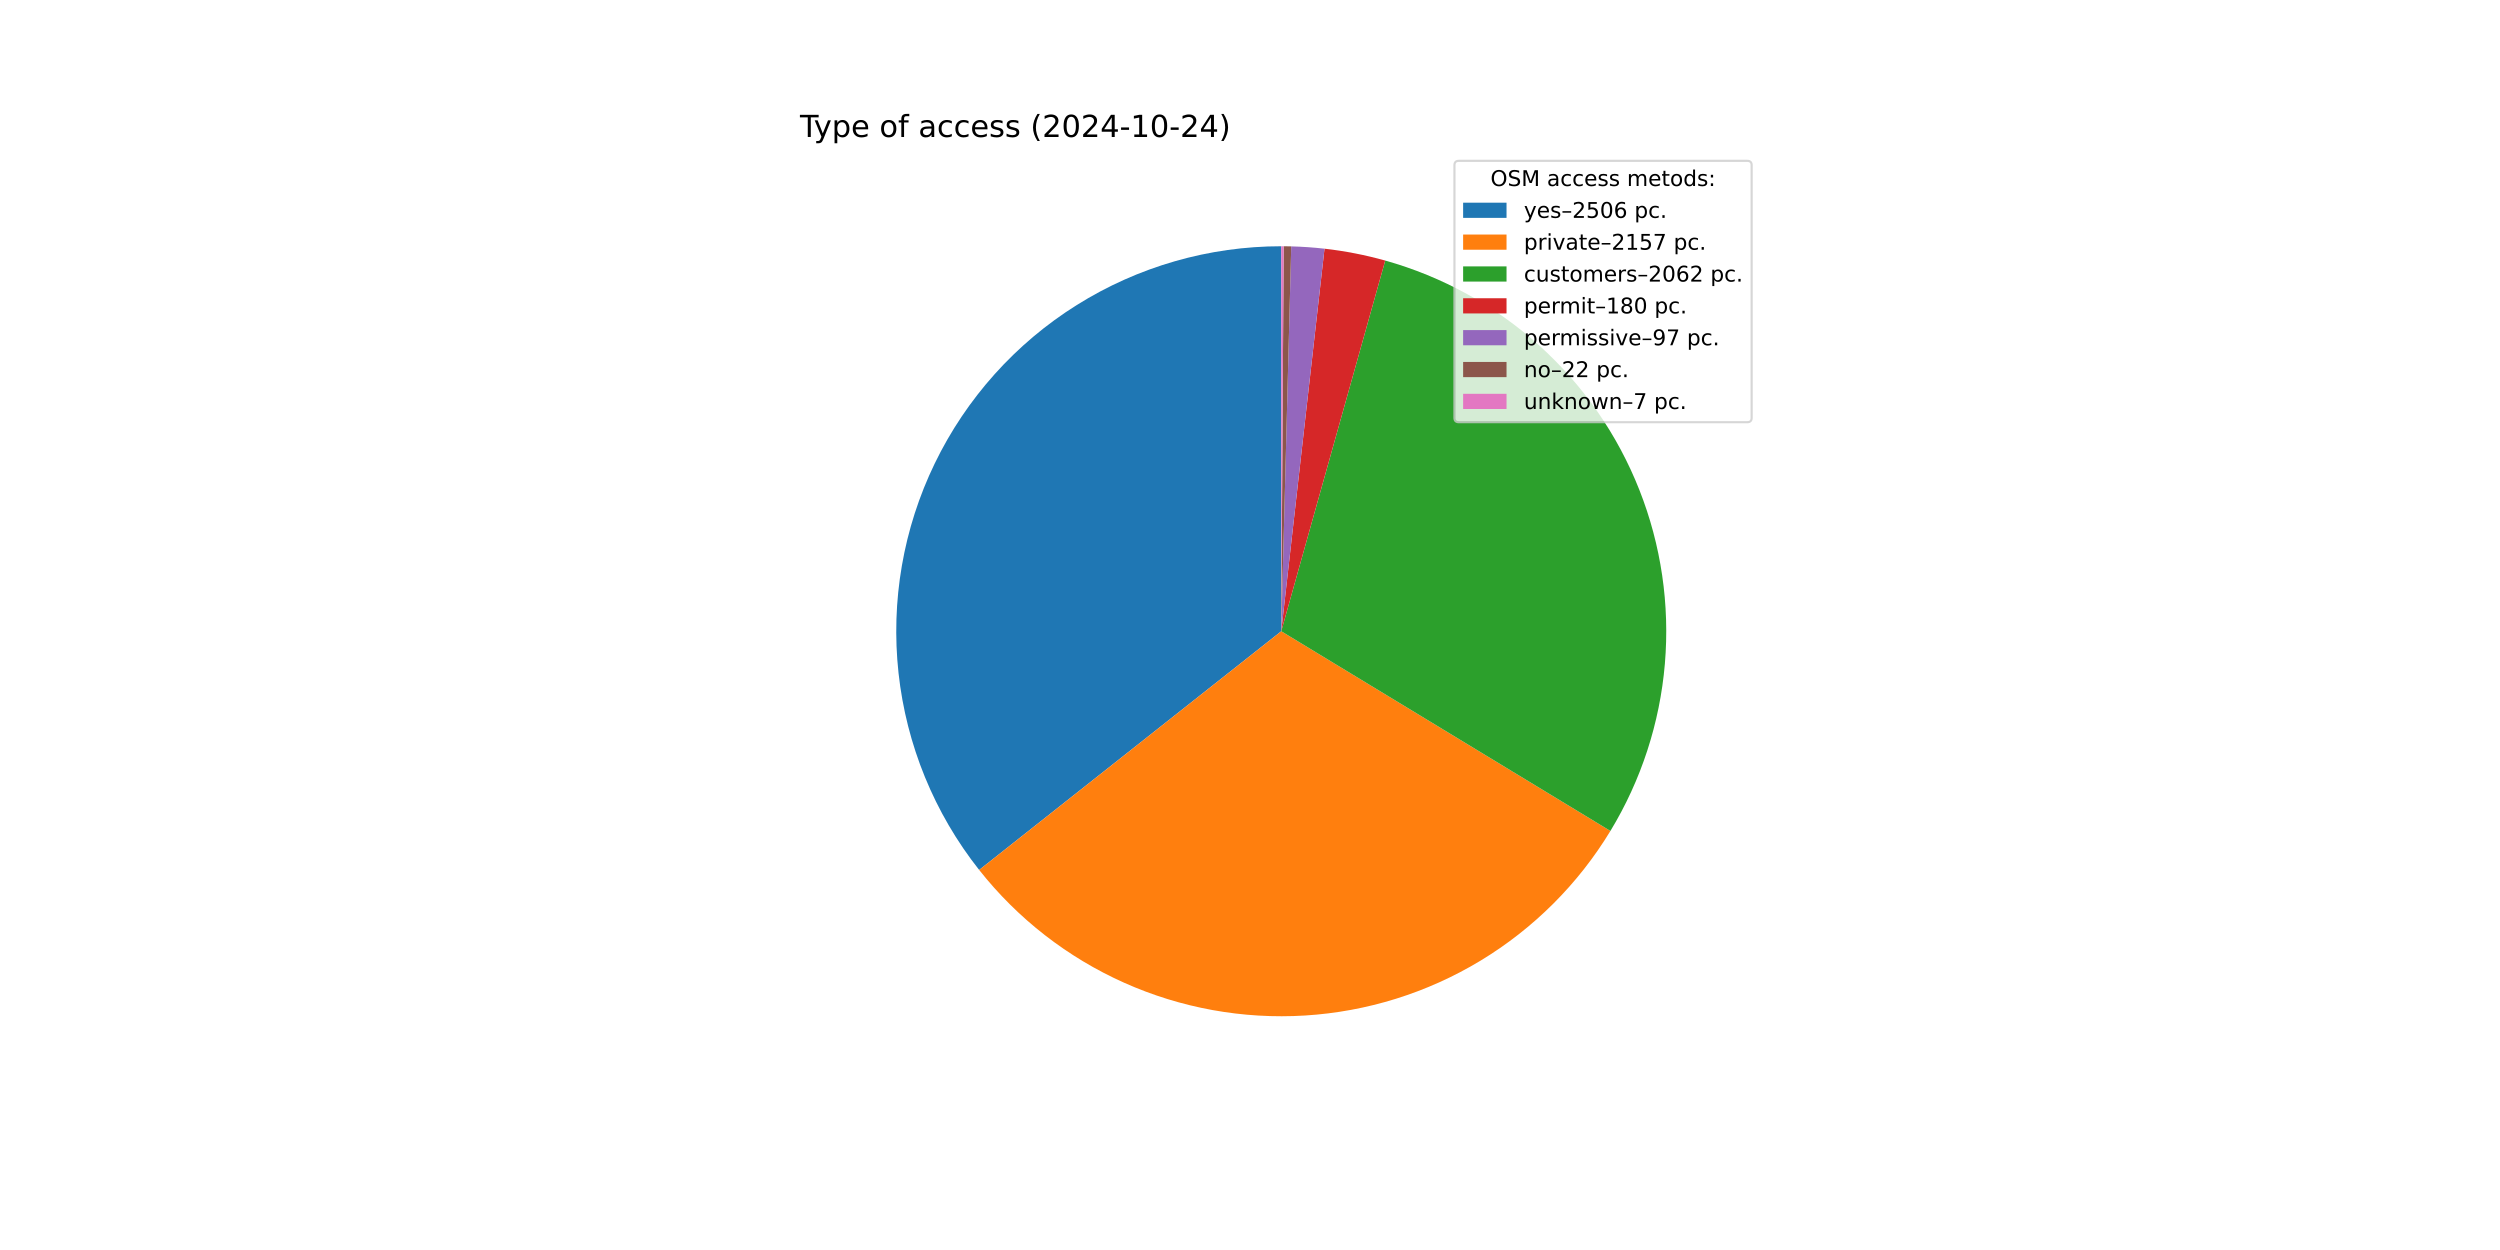
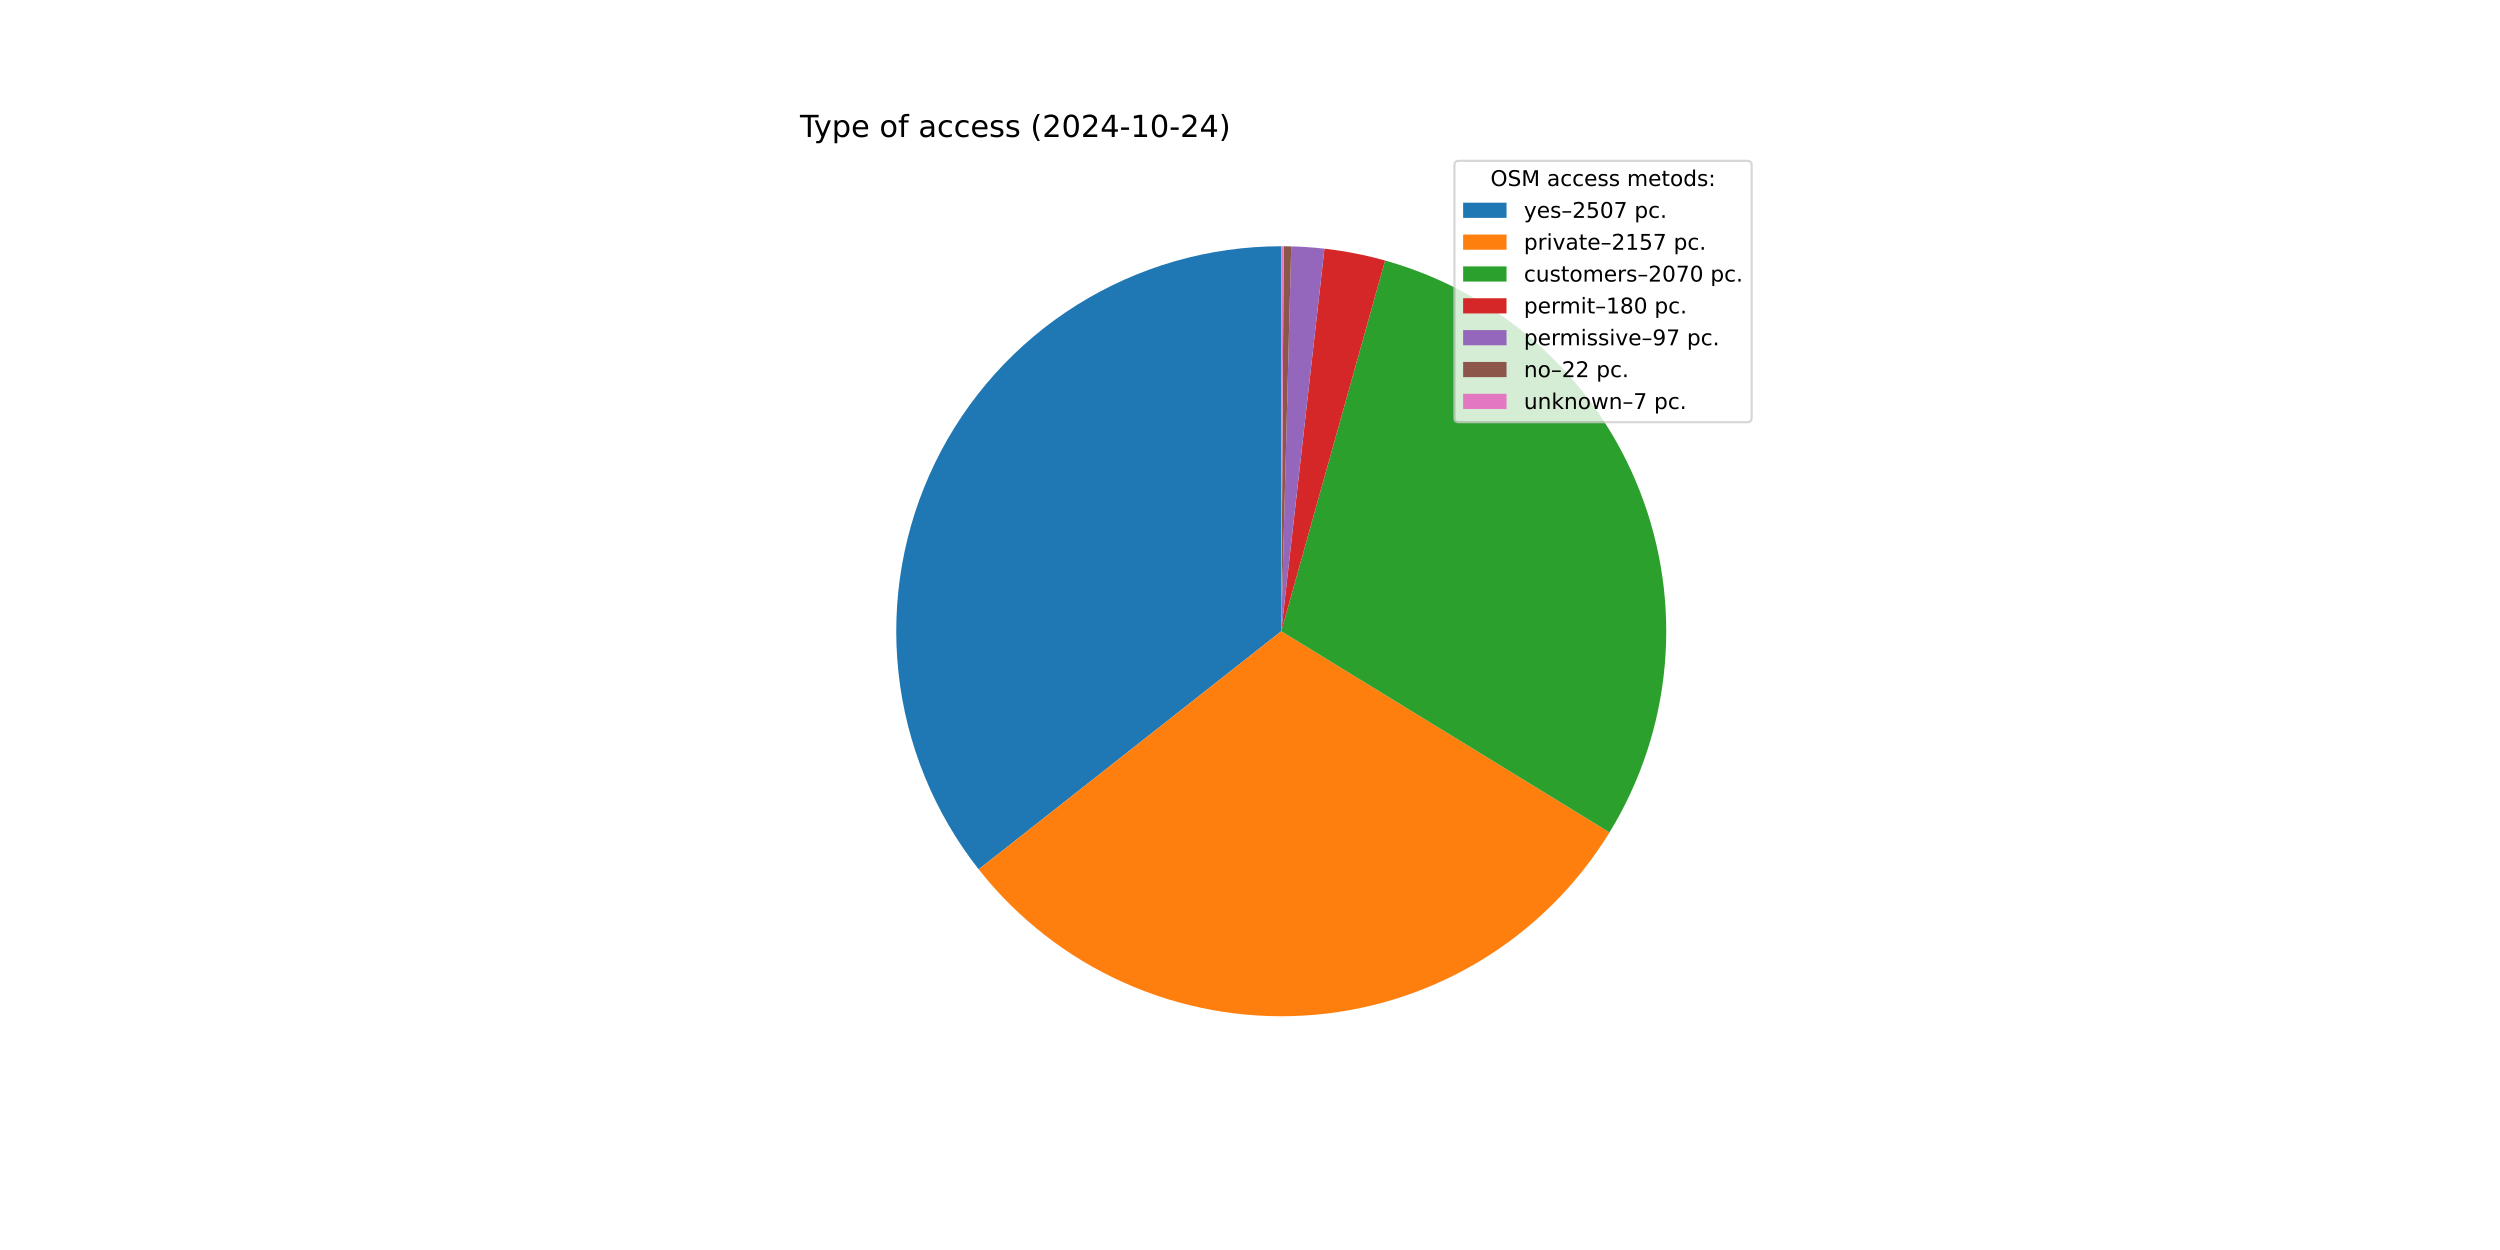
<svg xmlns="http://www.w3.org/2000/svg" xmlns:xlink="http://www.w3.org/1999/xlink" width="1152pt" height="576pt" viewBox="0 0 1152 576" version="1.1">
  <defs>
    <style type="text/css">*{stroke-linejoin: round; stroke-linecap: butt}</style>
  </defs>
  <g id="figure_1">
    <g id="patch_1">
      <path d="M 0 576  L 1152 576  L 1152 0  L 0 0  z " style="fill: #ffffff" />
    </g>
    <g id="axes_1">
      <g id="patch_2">
-         <path d="M 590.4 113.472  C 557.077 113.472 524.419 122.861 496.184 140.558  C 467.948 158.254 445.262 183.554 430.736 213.544  C 416.209 243.534 410.423 277.018 414.041 310.144  C 417.659 343.27 430.539 374.716 451.197 400.862  L 590.4 290.88  z " style="fill: #1f77b4" />
+         <path d="M 590.4 113.472  C 557.107 113.472 524.476 122.844 496.258 140.511  C 468.039 158.178 445.355 183.437 430.812 213.386  C 416.269 243.335 410.446 276.782 414.013 309.883  C 417.579 342.985 430.392 374.424 450.981 400.588  L 590.4 290.88  z " style="fill: #1f77b4" />
      </g>
      <g id="patch_3">
-         <path d="M 451.197 400.862  C 468.949 423.33 491.879 441.17 518.022 452.852  C 544.165 464.534 572.752 469.715 601.332 467.951  C 629.912 466.186 657.645 457.528 682.153 442.719  C 706.66 427.91 727.222 407.385 742.075 382.904  L 590.4 290.88  z " style="fill: #ff7f0e" />
+         <path d="M 450.981 400.588  C 468.665 423.062 491.524 440.93 517.603 452.665  C 543.682 464.399 572.216 469.656 600.765 467.985  C 629.314 466.314 657.04 457.765 681.572 443.068  C 706.104 428.372 726.723 407.959 741.665 383.575  L 590.4 290.88  z " style="fill: #ff7f0e" />
      </g>
      <g id="patch_4">
-         <path d="M 742.075 382.904  C 756.268 359.51 764.858 333.148 767.172 305.884  C 769.486 278.619 765.462 251.186 755.414 225.735  C 745.367 200.285 729.566 177.5 709.252 159.169  C 688.938 140.838 664.656 127.453 638.311 120.064  L 590.4 290.88  z " style="fill: #2ca02c" />
+         <path d="M 741.665 383.575  C 755.999 360.184 764.714 333.784 767.123 306.456  C 769.532 279.128 765.569 251.61 755.547 226.073  C 745.526 200.535 729.716 177.666 709.364 159.27  C 689.012 140.874 664.668 127.447 638.251 120.047  L 590.4 290.88  z " style="fill: #2ca02c" />
      </g>
      <g id="patch_5">
-         <path d="M 638.311 120.064  C 633.73 118.779 629.101 117.679 624.432 116.767  C 619.764 115.854 615.06 115.13 610.334 114.595  L 590.4 290.88  z " style="fill: #d62728" />
+         <path d="M 638.251 120.047  C 633.676 118.766 629.052 117.669 624.389 116.758  C 619.726 115.848 615.029 115.126 610.308 114.593  L 590.4 290.88  z " style="fill: #d62728" />
      </g>
      <g id="patch_6">
-         <path d="M 610.334 114.595  C 607.787 114.307 605.234 114.075 602.677 113.897  C 600.12 113.72 597.559 113.598 594.997 113.532  L 590.4 290.88  z " style="fill: #9467bd" />
+         <path d="M 610.308 114.593  C 607.765 114.305 605.215 114.073 602.661 113.896  C 600.108 113.719 597.55 113.598 594.991 113.531  L 590.4 290.88  z " style="fill: #9467bd" />
      </g>
      <g id="patch_7">
-         <path d="M 594.997 113.532  C 594.416 113.517 593.835 113.504 593.254 113.495  C 592.672 113.486 592.091 113.479 591.51 113.475  L 590.4 290.88  z " style="fill: #8c564b" />
+         <path d="M 594.991 113.531  C 594.411 113.516 593.83 113.504 593.25 113.495  C 592.669 113.486 592.089 113.479 591.508 113.475  L 590.4 290.88  z " style="fill: #8c564b" />
      </g>
      <g id="patch_8">
-         <path d="M 591.51 113.475  C 591.325 113.474 591.14 113.473 590.955 113.473  C 590.77 113.472 590.585 113.472 590.4 113.472  L 590.4 290.88  z " style="fill: #e377c2" />
+         <path d="M 591.508 113.475  C 591.324 113.474 591.139 113.473 590.954 113.473  C 590.769 113.472 590.585 113.472 590.4 113.472  L 590.4 290.88  z " style="fill: #e377c2" />
      </g>
      <g id="matplotlib.axis_1" />
      <g id="matplotlib.axis_2" />
      <g id="text_1">
        <g transform="translate(368.64 63.12) scale(0.14 -0.14)">
          <defs>
            <path id="DejaVuSans-54" d="M -19 4666  L 3928 4666  L 3928 4134  L 2272 4134  L 2272 0  L 1638 0  L 1638 4134  L -19 4134  L -19 4666  z " transform="scale(0.015625)" />
            <path id="DejaVuSans-79" d="M 2059 -325  Q 1816 -950 1584 -1140  Q 1353 -1331 966 -1331  L 506 -1331  L 506 -850  L 844 -850  Q 1081 -850 1212 -737  Q 1344 -625 1503 -206  L 1606 56  L 191 3500  L 800 3500  L 1894 763  L 2988 3500  L 3597 3500  L 2059 -325  z " transform="scale(0.015625)" />
            <path id="DejaVuSans-70" d="M 1159 525  L 1159 -1331  L 581 -1331  L 581 3500  L 1159 3500  L 1159 2969  Q 1341 3281 1617 3432  Q 1894 3584 2278 3584  Q 2916 3584 3314 3078  Q 3713 2572 3713 1747  Q 3713 922 3314 415  Q 2916 -91 2278 -91  Q 1894 -91 1617 61  Q 1341 213 1159 525  z M 3116 1747  Q 3116 2381 2855 2742  Q 2594 3103 2138 3103  Q 1681 3103 1420 2742  Q 1159 2381 1159 1747  Q 1159 1113 1420 752  Q 1681 391 2138 391  Q 2594 391 2855 752  Q 3116 1113 3116 1747  z " transform="scale(0.015625)" />
            <path id="DejaVuSans-65" d="M 3597 1894  L 3597 1613  L 953 1613  Q 991 1019 1311 708  Q 1631 397 2203 397  Q 2534 397 2845 478  Q 3156 559 3463 722  L 3463 178  Q 3153 47 2828 -22  Q 2503 -91 2169 -91  Q 1331 -91 842 396  Q 353 884 353 1716  Q 353 2575 817 3079  Q 1281 3584 2069 3584  Q 2775 3584 3186 3129  Q 3597 2675 3597 1894  z M 3022 2063  Q 3016 2534 2758 2815  Q 2500 3097 2075 3097  Q 1594 3097 1305 2825  Q 1016 2553 972 2059  L 3022 2063  z " transform="scale(0.015625)" />
            <path id="DejaVuSans-20" transform="scale(0.015625)" />
            <path id="DejaVuSans-6f" d="M 1959 3097  Q 1497 3097 1228 2736  Q 959 2375 959 1747  Q 959 1119 1226 758  Q 1494 397 1959 397  Q 2419 397 2687 759  Q 2956 1122 2956 1747  Q 2956 2369 2687 2733  Q 2419 3097 1959 3097  z M 1959 3584  Q 2709 3584 3137 3096  Q 3566 2609 3566 1747  Q 3566 888 3137 398  Q 2709 -91 1959 -91  Q 1206 -91 779 398  Q 353 888 353 1747  Q 353 2609 779 3096  Q 1206 3584 1959 3584  z " transform="scale(0.015625)" />
            <path id="DejaVuSans-66" d="M 2375 4863  L 2375 4384  L 1825 4384  Q 1516 4384 1395 4259  Q 1275 4134 1275 3809  L 1275 3500  L 2222 3500  L 2222 3053  L 1275 3053  L 1275 0  L 697 0  L 697 3053  L 147 3053  L 147 3500  L 697 3500  L 697 3744  Q 697 4328 969 4595  Q 1241 4863 1831 4863  L 2375 4863  z " transform="scale(0.015625)" />
            <path id="DejaVuSans-61" d="M 2194 1759  Q 1497 1759 1228 1600  Q 959 1441 959 1056  Q 959 750 1161 570  Q 1363 391 1709 391  Q 2188 391 2477 730  Q 2766 1069 2766 1631  L 2766 1759  L 2194 1759  z M 3341 1997  L 3341 0  L 2766 0  L 2766 531  Q 2569 213 2275 61  Q 1981 -91 1556 -91  Q 1019 -91 701 211  Q 384 513 384 1019  Q 384 1609 779 1909  Q 1175 2209 1959 2209  L 2766 2209  L 2766 2266  Q 2766 2663 2505 2880  Q 2244 3097 1772 3097  Q 1472 3097 1187 3025  Q 903 2953 641 2809  L 641 3341  Q 956 3463 1253 3523  Q 1550 3584 1831 3584  Q 2591 3584 2966 3190  Q 3341 2797 3341 1997  z " transform="scale(0.015625)" />
            <path id="DejaVuSans-63" d="M 3122 3366  L 3122 2828  Q 2878 2963 2633 3030  Q 2388 3097 2138 3097  Q 1578 3097 1268 2742  Q 959 2388 959 1747  Q 959 1106 1268 751  Q 1578 397 2138 397  Q 2388 397 2633 464  Q 2878 531 3122 666  L 3122 134  Q 2881 22 2623 -34  Q 2366 -91 2075 -91  Q 1284 -91 818 406  Q 353 903 353 1747  Q 353 2603 823 3093  Q 1294 3584 2113 3584  Q 2378 3584 2631 3529  Q 2884 3475 3122 3366  z " transform="scale(0.015625)" />
            <path id="DejaVuSans-73" d="M 2834 3397  L 2834 2853  Q 2591 2978 2328 3040  Q 2066 3103 1784 3103  Q 1356 3103 1142 2972  Q 928 2841 928 2578  Q 928 2378 1081 2264  Q 1234 2150 1697 2047  L 1894 2003  Q 2506 1872 2764 1633  Q 3022 1394 3022 966  Q 3022 478 2636 193  Q 2250 -91 1575 -91  Q 1294 -91 989 -36  Q 684 19 347 128  L 347 722  Q 666 556 975 473  Q 1284 391 1588 391  Q 1994 391 2212 530  Q 2431 669 2431 922  Q 2431 1156 2273 1281  Q 2116 1406 1581 1522  L 1381 1569  Q 847 1681 609 1914  Q 372 2147 372 2553  Q 372 3047 722 3315  Q 1072 3584 1716 3584  Q 2034 3584 2315 3537  Q 2597 3491 2834 3397  z " transform="scale(0.015625)" />
            <path id="DejaVuSans-28" d="M 1984 4856  Q 1566 4138 1362 3434  Q 1159 2731 1159 2009  Q 1159 1288 1364 580  Q 1569 -128 1984 -844  L 1484 -844  Q 1016 -109 783 600  Q 550 1309 550 2009  Q 550 2706 781 3412  Q 1013 4119 1484 4856  L 1984 4856  z " transform="scale(0.015625)" />
            <path id="DejaVuSans-32" d="M 1228 531  L 3431 531  L 3431 0  L 469 0  L 469 531  Q 828 903 1448 1529  Q 2069 2156 2228 2338  Q 2531 2678 2651 2914  Q 2772 3150 2772 3378  Q 2772 3750 2511 3984  Q 2250 4219 1831 4219  Q 1534 4219 1204 4116  Q 875 4013 500 3803  L 500 4441  Q 881 4594 1212 4672  Q 1544 4750 1819 4750  Q 2544 4750 2975 4387  Q 3406 4025 3406 3419  Q 3406 3131 3298 2873  Q 3191 2616 2906 2266  Q 2828 2175 2409 1742  Q 1991 1309 1228 531  z " transform="scale(0.015625)" />
            <path id="DejaVuSans-30" d="M 2034 4250  Q 1547 4250 1301 3770  Q 1056 3291 1056 2328  Q 1056 1369 1301 889  Q 1547 409 2034 409  Q 2525 409 2770 889  Q 3016 1369 3016 2328  Q 3016 3291 2770 3770  Q 2525 4250 2034 4250  z M 2034 4750  Q 2819 4750 3233 4129  Q 3647 3509 3647 2328  Q 3647 1150 3233 529  Q 2819 -91 2034 -91  Q 1250 -91 836 529  Q 422 1150 422 2328  Q 422 3509 836 4129  Q 1250 4750 2034 4750  z " transform="scale(0.015625)" />
            <path id="DejaVuSans-34" d="M 2419 4116  L 825 1625  L 2419 1625  L 2419 4116  z M 2253 4666  L 3047 4666  L 3047 1625  L 3713 1625  L 3713 1100  L 3047 1100  L 3047 0  L 2419 0  L 2419 1100  L 313 1100  L 313 1709  L 2253 4666  z " transform="scale(0.015625)" />
            <path id="DejaVuSans-2d" d="M 313 2009  L 1997 2009  L 1997 1497  L 313 1497  L 313 2009  z " transform="scale(0.015625)" />
            <path id="DejaVuSans-31" d="M 794 531  L 1825 531  L 1825 4091  L 703 3866  L 703 4441  L 1819 4666  L 2450 4666  L 2450 531  L 3481 531  L 3481 0  L 794 0  L 794 531  z " transform="scale(0.015625)" />
            <path id="DejaVuSans-29" d="M 513 4856  L 1013 4856  Q 1481 4119 1714 3412  Q 1947 2706 1947 2009  Q 1947 1309 1714 600  Q 1481 -109 1013 -844  L 513 -844  Q 928 -128 1133 580  Q 1338 1288 1338 2009  Q 1338 2731 1133 3434  Q 928 4138 513 4856  z " transform="scale(0.015625)" />
          </defs>
          <use xlink:href="#DejaVuSans-54" />
          <use xlink:href="#DejaVuSans-79" x="45.459" />
          <use xlink:href="#DejaVuSans-70" x="104.639" />
          <use xlink:href="#DejaVuSans-65" x="168.115" />
          <use xlink:href="#DejaVuSans-20" x="229.639" />
          <use xlink:href="#DejaVuSans-6f" x="261.426" />
          <use xlink:href="#DejaVuSans-66" x="322.607" />
          <use xlink:href="#DejaVuSans-20" x="357.812" />
          <use xlink:href="#DejaVuSans-61" x="389.6" />
          <use xlink:href="#DejaVuSans-63" x="450.879" />
          <use xlink:href="#DejaVuSans-63" x="505.859" />
          <use xlink:href="#DejaVuSans-65" x="560.84" />
          <use xlink:href="#DejaVuSans-73" x="622.363" />
          <use xlink:href="#DejaVuSans-73" x="674.463" />
          <use xlink:href="#DejaVuSans-20" x="726.562" />
          <use xlink:href="#DejaVuSans-28" x="758.35" />
          <use xlink:href="#DejaVuSans-32" x="797.363" />
          <use xlink:href="#DejaVuSans-30" x="860.986" />
          <use xlink:href="#DejaVuSans-32" x="924.609" />
          <use xlink:href="#DejaVuSans-34" x="988.232" />
          <use xlink:href="#DejaVuSans-2d" x="1051.855" />
          <use xlink:href="#DejaVuSans-31" x="1087.939" />
          <use xlink:href="#DejaVuSans-30" x="1151.562" />
          <use xlink:href="#DejaVuSans-2d" x="1215.186" />
          <use xlink:href="#DejaVuSans-32" x="1251.27" />
          <use xlink:href="#DejaVuSans-34" x="1314.893" />
          <use xlink:href="#DejaVuSans-29" x="1378.516" />
        </g>
      </g>
      <g id="legend_1">
        <g id="patch_9">
          <path d="M 672.208 194.545  L 805.16 194.545  Q 807.16 194.545 807.16 192.545  L 807.16 76.12  Q 807.16 74.12 805.16 74.12  L 672.208 74.12  Q 670.208 74.12 670.208 76.12  L 670.208 192.545  Q 670.208 194.545 672.208 194.545  z " style="fill: #ffffff; opacity: 0.8; stroke: #cccccc; stroke-linejoin: miter" />
        </g>
        <g id="text_2">
          <g transform="translate(686.8038 85.71844) scale(0.1 -0.1)">
            <defs>
              <path id="DejaVuSans-4f" d="M 2522 4238  Q 1834 4238 1429 3725  Q 1025 3213 1025 2328  Q 1025 1447 1429 934  Q 1834 422 2522 422  Q 3209 422 3611 934  Q 4013 1447 4013 2328  Q 4013 3213 3611 3725  Q 3209 4238 2522 4238  z M 2522 4750  Q 3503 4750 4090 4092  Q 4678 3434 4678 2328  Q 4678 1225 4090 567  Q 3503 -91 2522 -91  Q 1538 -91 948 565  Q 359 1222 359 2328  Q 359 3434 948 4092  Q 1538 4750 2522 4750  z " transform="scale(0.015625)" />
              <path id="DejaVuSans-53" d="M 3425 4513  L 3425 3897  Q 3066 4069 2747 4153  Q 2428 4238 2131 4238  Q 1616 4238 1336 4038  Q 1056 3838 1056 3469  Q 1056 3159 1242 3001  Q 1428 2844 1947 2747  L 2328 2669  Q 3034 2534 3370 2195  Q 3706 1856 3706 1288  Q 3706 609 3251 259  Q 2797 -91 1919 -91  Q 1588 -91 1214 -16  Q 841 59 441 206  L 441 856  Q 825 641 1194 531  Q 1563 422 1919 422  Q 2459 422 2753 634  Q 3047 847 3047 1241  Q 3047 1584 2836 1778  Q 2625 1972 2144 2069  L 1759 2144  Q 1053 2284 737 2584  Q 422 2884 422 3419  Q 422 4038 858 4394  Q 1294 4750 2059 4750  Q 2388 4750 2728 4690  Q 3069 4631 3425 4513  z " transform="scale(0.015625)" />
              <path id="DejaVuSans-4d" d="M 628 4666  L 1569 4666  L 2759 1491  L 3956 4666  L 4897 4666  L 4897 0  L 4281 0  L 4281 4097  L 3078 897  L 2444 897  L 1241 4097  L 1241 0  L 628 0  L 628 4666  z " transform="scale(0.015625)" />
              <path id="DejaVuSans-6d" d="M 3328 2828  Q 3544 3216 3844 3400  Q 4144 3584 4550 3584  Q 5097 3584 5394 3201  Q 5691 2819 5691 2113  L 5691 0  L 5113 0  L 5113 2094  Q 5113 2597 4934 2840  Q 4756 3084 4391 3084  Q 3944 3084 3684 2787  Q 3425 2491 3425 1978  L 3425 0  L 2847 0  L 2847 2094  Q 2847 2600 2669 2842  Q 2491 3084 2119 3084  Q 1678 3084 1418 2786  Q 1159 2488 1159 1978  L 1159 0  L 581 0  L 581 3500  L 1159 3500  L 1159 2956  Q 1356 3278 1631 3431  Q 1906 3584 2284 3584  Q 2666 3584 2933 3390  Q 3200 3197 3328 2828  z " transform="scale(0.015625)" />
              <path id="DejaVuSans-74" d="M 1172 4494  L 1172 3500  L 2356 3500  L 2356 3053  L 1172 3053  L 1172 1153  Q 1172 725 1289 603  Q 1406 481 1766 481  L 2356 481  L 2356 0  L 1766 0  Q 1100 0 847 248  Q 594 497 594 1153  L 594 3053  L 172 3053  L 172 3500  L 594 3500  L 594 4494  L 1172 4494  z " transform="scale(0.015625)" />
              <path id="DejaVuSans-64" d="M 2906 2969  L 2906 4863  L 3481 4863  L 3481 0  L 2906 0  L 2906 525  Q 2725 213 2448 61  Q 2172 -91 1784 -91  Q 1150 -91 751 415  Q 353 922 353 1747  Q 353 2572 751 3078  Q 1150 3584 1784 3584  Q 2172 3584 2448 3432  Q 2725 3281 2906 2969  z M 947 1747  Q 947 1113 1208 752  Q 1469 391 1925 391  Q 2381 391 2643 752  Q 2906 1113 2906 1747  Q 2906 2381 2643 2742  Q 2381 3103 1925 3103  Q 1469 3103 1208 2742  Q 947 2381 947 1747  z " transform="scale(0.015625)" />
              <path id="DejaVuSans-3a" d="M 750 794  L 1409 794  L 1409 0  L 750 0  L 750 794  z M 750 3309  L 1409 3309  L 1409 2516  L 750 2516  L 750 3309  z " transform="scale(0.015625)" />
            </defs>
            <use xlink:href="#DejaVuSans-4f" />
            <use xlink:href="#DejaVuSans-53" x="78.711" />
            <use xlink:href="#DejaVuSans-4d" x="142.188" />
            <use xlink:href="#DejaVuSans-20" x="228.467" />
            <use xlink:href="#DejaVuSans-61" x="260.254" />
            <use xlink:href="#DejaVuSans-63" x="321.533" />
            <use xlink:href="#DejaVuSans-63" x="376.514" />
            <use xlink:href="#DejaVuSans-65" x="431.494" />
            <use xlink:href="#DejaVuSans-73" x="493.018" />
            <use xlink:href="#DejaVuSans-73" x="545.117" />
            <use xlink:href="#DejaVuSans-20" x="597.217" />
            <use xlink:href="#DejaVuSans-6d" x="629.004" />
            <use xlink:href="#DejaVuSans-65" x="726.416" />
            <use xlink:href="#DejaVuSans-74" x="787.939" />
            <use xlink:href="#DejaVuSans-6f" x="827.148" />
            <use xlink:href="#DejaVuSans-64" x="888.33" />
            <use xlink:href="#DejaVuSans-73" x="951.807" />
            <use xlink:href="#DejaVuSans-3a" x="1003.906" />
          </g>
        </g>
        <g id="patch_10">
          <path d="M 674.208 100.397  L 694.208 100.397  L 694.208 93.397  L 674.208 93.397  z " style="fill: #1f77b4" />
        </g>
        <g id="text_3">
          <g transform="translate(702.2084 100.3966) scale(0.1 -0.1)">
            <defs>
              <path id="DejaVuSans-2013" d="M 313 1978  L 2888 1978  L 2888 1528  L 313 1528  L 313 1978  z " transform="scale(0.015625)" />
              <path id="DejaVuSans-35" d="M 691 4666  L 3169 4666  L 3169 4134  L 1269 4134  L 1269 2991  Q 1406 3038 1543 3061  Q 1681 3084 1819 3084  Q 2600 3084 3056 2656  Q 3513 2228 3513 1497  Q 3513 744 3044 326  Q 2575 -91 1722 -91  Q 1428 -91 1123 -41  Q 819 9 494 109  L 494 744  Q 775 591 1075 516  Q 1375 441 1709 441  Q 2250 441 2565 725  Q 2881 1009 2881 1497  Q 2881 1984 2565 2268  Q 2250 2553 1709 2553  Q 1456 2553 1204 2497  Q 953 2441 691 2322  L 691 4666  z " transform="scale(0.015625)" />
-               <path id="DejaVuSans-36" d="M 2113 2584  Q 1688 2584 1439 2293  Q 1191 2003 1191 1497  Q 1191 994 1439 701  Q 1688 409 2113 409  Q 2538 409 2786 701  Q 3034 994 3034 1497  Q 3034 2003 2786 2293  Q 2538 2584 2113 2584  z M 3366 4563  L 3366 3988  Q 3128 4100 2886 4159  Q 2644 4219 2406 4219  Q 1781 4219 1451 3797  Q 1122 3375 1075 2522  Q 1259 2794 1537 2939  Q 1816 3084 2150 3084  Q 2853 3084 3261 2657  Q 3669 2231 3669 1497  Q 3669 778 3244 343  Q 2819 -91 2113 -91  Q 1303 -91 875 529  Q 447 1150 447 2328  Q 447 3434 972 4092  Q 1497 4750 2381 4750  Q 2619 4750 2861 4703  Q 3103 4656 3366 4563  z " transform="scale(0.015625)" />
+               <path id="DejaVuSans-37" d="M 525 4666  L 3525 4666  L 3525 4397  L 1831 0  L 1172 0  L 2766 4134  L 525 4134  L 525 4666  z " transform="scale(0.015625)" />
              <path id="DejaVuSans-2e" d="M 684 794  L 1344 794  L 1344 0  L 684 0  L 684 794  z " transform="scale(0.015625)" />
            </defs>
            <use xlink:href="#DejaVuSans-79" />
            <use xlink:href="#DejaVuSans-65" x="59.18" />
            <use xlink:href="#DejaVuSans-73" x="120.703" />
            <use xlink:href="#DejaVuSans-2013" x="172.803" />
            <use xlink:href="#DejaVuSans-32" x="222.803" />
            <use xlink:href="#DejaVuSans-35" x="286.426" />
            <use xlink:href="#DejaVuSans-30" x="350.049" />
-             <use xlink:href="#DejaVuSans-36" x="413.672" />
+             <use xlink:href="#DejaVuSans-37" x="413.672" />
            <use xlink:href="#DejaVuSans-20" x="477.295" />
            <use xlink:href="#DejaVuSans-70" x="509.082" />
            <use xlink:href="#DejaVuSans-63" x="572.559" />
            <use xlink:href="#DejaVuSans-2e" x="627.539" />
          </g>
        </g>
        <g id="patch_11">
          <path d="M 674.208 115.075  L 694.208 115.075  L 694.208 108.075  L 674.208 108.075  z " style="fill: #ff7f0e" />
        </g>
        <g id="text_4">
          <g transform="translate(702.2084 115.0747) scale(0.1 -0.1)">
            <defs>
              <path id="DejaVuSans-72" d="M 2631 2963  Q 2534 3019 2420 3045  Q 2306 3072 2169 3072  Q 1681 3072 1420 2755  Q 1159 2438 1159 1844  L 1159 0  L 581 0  L 581 3500  L 1159 3500  L 1159 2956  Q 1341 3275 1631 3429  Q 1922 3584 2338 3584  Q 2397 3584 2469 3576  Q 2541 3569 2628 3553  L 2631 2963  z " transform="scale(0.015625)" />
              <path id="DejaVuSans-69" d="M 603 3500  L 1178 3500  L 1178 0  L 603 0  L 603 3500  z M 603 4863  L 1178 4863  L 1178 4134  L 603 4134  L 603 4863  z " transform="scale(0.015625)" />
              <path id="DejaVuSans-76" d="M 191 3500  L 800 3500  L 1894 563  L 2988 3500  L 3597 3500  L 2284 0  L 1503 0  L 191 3500  z " transform="scale(0.015625)" />
-               <path id="DejaVuSans-37" d="M 525 4666  L 3525 4666  L 3525 4397  L 1831 0  L 1172 0  L 2766 4134  L 525 4134  L 525 4666  z " transform="scale(0.015625)" />
            </defs>
            <use xlink:href="#DejaVuSans-70" />
            <use xlink:href="#DejaVuSans-72" x="63.477" />
            <use xlink:href="#DejaVuSans-69" x="104.59" />
            <use xlink:href="#DejaVuSans-76" x="132.373" />
            <use xlink:href="#DejaVuSans-61" x="191.553" />
            <use xlink:href="#DejaVuSans-74" x="252.832" />
            <use xlink:href="#DejaVuSans-65" x="292.041" />
            <use xlink:href="#DejaVuSans-2013" x="353.564" />
            <use xlink:href="#DejaVuSans-32" x="403.564" />
            <use xlink:href="#DejaVuSans-31" x="467.188" />
            <use xlink:href="#DejaVuSans-35" x="530.811" />
            <use xlink:href="#DejaVuSans-37" x="594.434" />
            <use xlink:href="#DejaVuSans-20" x="658.057" />
            <use xlink:href="#DejaVuSans-70" x="689.844" />
            <use xlink:href="#DejaVuSans-63" x="753.32" />
            <use xlink:href="#DejaVuSans-2e" x="808.301" />
          </g>
        </g>
        <g id="patch_12">
          <path d="M 674.208 129.753  L 694.208 129.753  L 694.208 122.753  L 674.208 122.753  z " style="fill: #2ca02c" />
        </g>
        <g id="text_5">
          <g transform="translate(702.2084 129.7528) scale(0.1 -0.1)">
            <defs>
              <path id="DejaVuSans-75" d="M 544 1381  L 544 3500  L 1119 3500  L 1119 1403  Q 1119 906 1312 657  Q 1506 409 1894 409  Q 2359 409 2629 706  Q 2900 1003 2900 1516  L 2900 3500  L 3475 3500  L 3475 0  L 2900 0  L 2900 538  Q 2691 219 2414 64  Q 2138 -91 1772 -91  Q 1169 -91 856 284  Q 544 659 544 1381  z M 1991 3584  L 1991 3584  z " transform="scale(0.015625)" />
            </defs>
            <use xlink:href="#DejaVuSans-63" />
            <use xlink:href="#DejaVuSans-75" x="54.98" />
            <use xlink:href="#DejaVuSans-73" x="118.359" />
            <use xlink:href="#DejaVuSans-74" x="170.459" />
            <use xlink:href="#DejaVuSans-6f" x="209.668" />
            <use xlink:href="#DejaVuSans-6d" x="270.85" />
            <use xlink:href="#DejaVuSans-65" x="368.262" />
            <use xlink:href="#DejaVuSans-72" x="429.785" />
            <use xlink:href="#DejaVuSans-73" x="470.898" />
            <use xlink:href="#DejaVuSans-2013" x="522.998" />
            <use xlink:href="#DejaVuSans-32" x="572.998" />
            <use xlink:href="#DejaVuSans-30" x="636.621" />
-             <use xlink:href="#DejaVuSans-36" x="700.244" />
-             <use xlink:href="#DejaVuSans-32" x="763.867" />
+             <use xlink:href="#DejaVuSans-37" x="700.244" />
+             <use xlink:href="#DejaVuSans-30" x="763.867" />
            <use xlink:href="#DejaVuSans-20" x="827.49" />
            <use xlink:href="#DejaVuSans-70" x="859.277" />
            <use xlink:href="#DejaVuSans-63" x="922.754" />
            <use xlink:href="#DejaVuSans-2e" x="977.734" />
          </g>
        </g>
        <g id="patch_13">
          <path d="M 674.208 144.431  L 694.208 144.431  L 694.208 137.431  L 674.208 137.431  z " style="fill: #d62728" />
        </g>
        <g id="text_6">
          <g transform="translate(702.2084 144.4309) scale(0.1 -0.1)">
            <defs>
              <path id="DejaVuSans-38" d="M 2034 2216  Q 1584 2216 1326 1975  Q 1069 1734 1069 1313  Q 1069 891 1326 650  Q 1584 409 2034 409  Q 2484 409 2743 651  Q 3003 894 3003 1313  Q 3003 1734 2745 1975  Q 2488 2216 2034 2216  z M 1403 2484  Q 997 2584 770 2862  Q 544 3141 544 3541  Q 544 4100 942 4425  Q 1341 4750 2034 4750  Q 2731 4750 3128 4425  Q 3525 4100 3525 3541  Q 3525 3141 3298 2862  Q 3072 2584 2669 2484  Q 3125 2378 3379 2068  Q 3634 1759 3634 1313  Q 3634 634 3220 271  Q 2806 -91 2034 -91  Q 1263 -91 848 271  Q 434 634 434 1313  Q 434 1759 690 2068  Q 947 2378 1403 2484  z M 1172 3481  Q 1172 3119 1398 2916  Q 1625 2713 2034 2713  Q 2441 2713 2670 2916  Q 2900 3119 2900 3481  Q 2900 3844 2670 4047  Q 2441 4250 2034 4250  Q 1625 4250 1398 4047  Q 1172 3844 1172 3481  z " transform="scale(0.015625)" />
            </defs>
            <use xlink:href="#DejaVuSans-70" />
            <use xlink:href="#DejaVuSans-65" x="63.477" />
            <use xlink:href="#DejaVuSans-72" x="125" />
            <use xlink:href="#DejaVuSans-6d" x="164.363" />
            <use xlink:href="#DejaVuSans-69" x="261.775" />
            <use xlink:href="#DejaVuSans-74" x="289.559" />
            <use xlink:href="#DejaVuSans-2013" x="328.768" />
            <use xlink:href="#DejaVuSans-31" x="378.768" />
            <use xlink:href="#DejaVuSans-38" x="442.391" />
            <use xlink:href="#DejaVuSans-30" x="506.014" />
            <use xlink:href="#DejaVuSans-20" x="569.637" />
            <use xlink:href="#DejaVuSans-70" x="601.424" />
            <use xlink:href="#DejaVuSans-63" x="664.9" />
            <use xlink:href="#DejaVuSans-2e" x="719.881" />
          </g>
        </g>
        <g id="patch_14">
          <path d="M 674.208 159.109  L 694.208 159.109  L 694.208 152.109  L 674.208 152.109  z " style="fill: #9467bd" />
        </g>
        <g id="text_7">
          <g transform="translate(702.2084 159.1091) scale(0.1 -0.1)">
            <defs>
              <path id="DejaVuSans-39" d="M 703 97  L 703 672  Q 941 559 1184 500  Q 1428 441 1663 441  Q 2288 441 2617 861  Q 2947 1281 2994 2138  Q 2813 1869 2534 1725  Q 2256 1581 1919 1581  Q 1219 1581 811 2004  Q 403 2428 403 3163  Q 403 3881 828 4315  Q 1253 4750 1959 4750  Q 2769 4750 3195 4129  Q 3622 3509 3622 2328  Q 3622 1225 3098 567  Q 2575 -91 1691 -91  Q 1453 -91 1209 -44  Q 966 3 703 97  z M 1959 2075  Q 2384 2075 2632 2365  Q 2881 2656 2881 3163  Q 2881 3666 2632 3958  Q 2384 4250 1959 4250  Q 1534 4250 1286 3958  Q 1038 3666 1038 3163  Q 1038 2656 1286 2365  Q 1534 2075 1959 2075  z " transform="scale(0.015625)" />
            </defs>
            <use xlink:href="#DejaVuSans-70" />
            <use xlink:href="#DejaVuSans-65" x="63.477" />
            <use xlink:href="#DejaVuSans-72" x="125" />
            <use xlink:href="#DejaVuSans-6d" x="164.363" />
            <use xlink:href="#DejaVuSans-69" x="261.775" />
            <use xlink:href="#DejaVuSans-73" x="289.559" />
            <use xlink:href="#DejaVuSans-73" x="341.658" />
            <use xlink:href="#DejaVuSans-69" x="393.758" />
            <use xlink:href="#DejaVuSans-76" x="421.541" />
            <use xlink:href="#DejaVuSans-65" x="480.721" />
            <use xlink:href="#DejaVuSans-2013" x="542.244" />
            <use xlink:href="#DejaVuSans-39" x="592.244" />
            <use xlink:href="#DejaVuSans-37" x="655.867" />
            <use xlink:href="#DejaVuSans-20" x="719.49" />
            <use xlink:href="#DejaVuSans-70" x="751.277" />
            <use xlink:href="#DejaVuSans-63" x="814.754" />
            <use xlink:href="#DejaVuSans-2e" x="869.734" />
          </g>
        </g>
        <g id="patch_15">
          <path d="M 674.208 173.787  L 694.208 173.787  L 694.208 166.787  L 674.208 166.787  z " style="fill: #8c564b" />
        </g>
        <g id="text_8">
          <g transform="translate(702.2084 173.7872) scale(0.1 -0.1)">
            <defs>
              <path id="DejaVuSans-6e" d="M 3513 2113  L 3513 0  L 2938 0  L 2938 2094  Q 2938 2591 2744 2837  Q 2550 3084 2163 3084  Q 1697 3084 1428 2787  Q 1159 2491 1159 1978  L 1159 0  L 581 0  L 581 3500  L 1159 3500  L 1159 2956  Q 1366 3272 1645 3428  Q 1925 3584 2291 3584  Q 2894 3584 3203 3211  Q 3513 2838 3513 2113  z " transform="scale(0.015625)" />
            </defs>
            <use xlink:href="#DejaVuSans-6e" />
            <use xlink:href="#DejaVuSans-6f" x="63.379" />
            <use xlink:href="#DejaVuSans-2013" x="124.561" />
            <use xlink:href="#DejaVuSans-32" x="174.561" />
            <use xlink:href="#DejaVuSans-32" x="238.184" />
            <use xlink:href="#DejaVuSans-20" x="301.807" />
            <use xlink:href="#DejaVuSans-70" x="333.594" />
            <use xlink:href="#DejaVuSans-63" x="397.07" />
            <use xlink:href="#DejaVuSans-2e" x="452.051" />
          </g>
        </g>
        <g id="patch_16">
          <path d="M 674.208 188.465  L 694.208 188.465  L 694.208 181.465  L 674.208 181.465  z " style="fill: #e377c2" />
        </g>
        <g id="text_9">
          <g transform="translate(702.2084 188.4653) scale(0.1 -0.1)">
            <defs>
              <path id="DejaVuSans-6b" d="M 581 4863  L 1159 4863  L 1159 1991  L 2875 3500  L 3609 3500  L 1753 1863  L 3688 0  L 2938 0  L 1159 1709  L 1159 0  L 581 0  L 581 4863  z " transform="scale(0.015625)" />
              <path id="DejaVuSans-77" d="M 269 3500  L 844 3500  L 1563 769  L 2278 3500  L 2956 3500  L 3675 769  L 4391 3500  L 4966 3500  L 4050 0  L 3372 0  L 2619 2869  L 1863 0  L 1184 0  L 269 3500  z " transform="scale(0.015625)" />
            </defs>
            <use xlink:href="#DejaVuSans-75" />
            <use xlink:href="#DejaVuSans-6e" x="63.379" />
            <use xlink:href="#DejaVuSans-6b" x="126.758" />
            <use xlink:href="#DejaVuSans-6e" x="184.668" />
            <use xlink:href="#DejaVuSans-6f" x="248.047" />
            <use xlink:href="#DejaVuSans-77" x="309.229" />
            <use xlink:href="#DejaVuSans-6e" x="391.016" />
            <use xlink:href="#DejaVuSans-2013" x="454.395" />
            <use xlink:href="#DejaVuSans-37" x="504.395" />
            <use xlink:href="#DejaVuSans-20" x="568.018" />
            <use xlink:href="#DejaVuSans-70" x="599.805" />
            <use xlink:href="#DejaVuSans-63" x="663.281" />
            <use xlink:href="#DejaVuSans-2e" x="718.262" />
          </g>
        </g>
      </g>
    </g>
  </g>
</svg>
